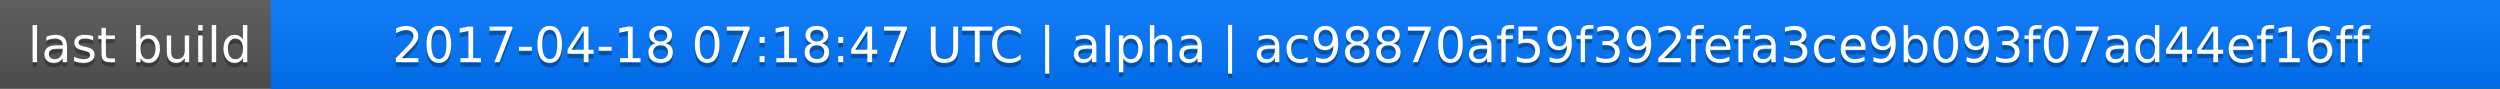
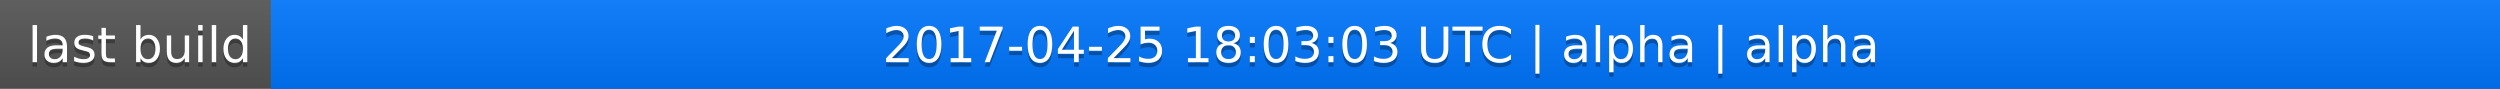
<svg xmlns="http://www.w3.org/2000/svg" width="563" height="20">
  <linearGradient id="a" x2="0" y2="100%">
    <stop offset="0" stop-color="#bbb" stop-opacity=".1" />
    <stop offset="1" stop-opacity=".1" />
  </linearGradient>
  <rect rx="0" width="563" height="20" fill="#555" />
  <rect rx="0" x="61" width="502" height="20" fill="#07f" />
  <path fill="#07f" d="M61 0h4v20h-4z" />
  <rect rx="0" width="563" height="20" fill="url(#a)" />
  <g fill="#fff" text-anchor="middle" font-family="DejaVu Sans,Verdana,Geneva,sans-serif" font-size="11">
    <text x="31.5" y="15" fill="#010101" fill-opacity=".3">last build</text>
    <text x="31.5" y="14">last build</text>
-     <text x="311" y="15" fill="#010101" fill-opacity=".3">2017-04-18 07:18:47 UTC | alpha | ac98870af59f392fefa3ce9b093f07ad44ef16ff</text>
-     <text x="311" y="14">2017-04-18 07:18:47 UTC | alpha | ac98870af59f392fefa3ce9b093f07ad44ef16ff</text>
+     <text x="311" y="15" fill="#010101" fill-opacity=".3">2017-04-25 18:03:03 UTC | alpha | alpha</text>
+     <text x="311" y="14">2017-04-25 18:03:03 UTC | alpha | alpha</text>
  </g>
</svg>
